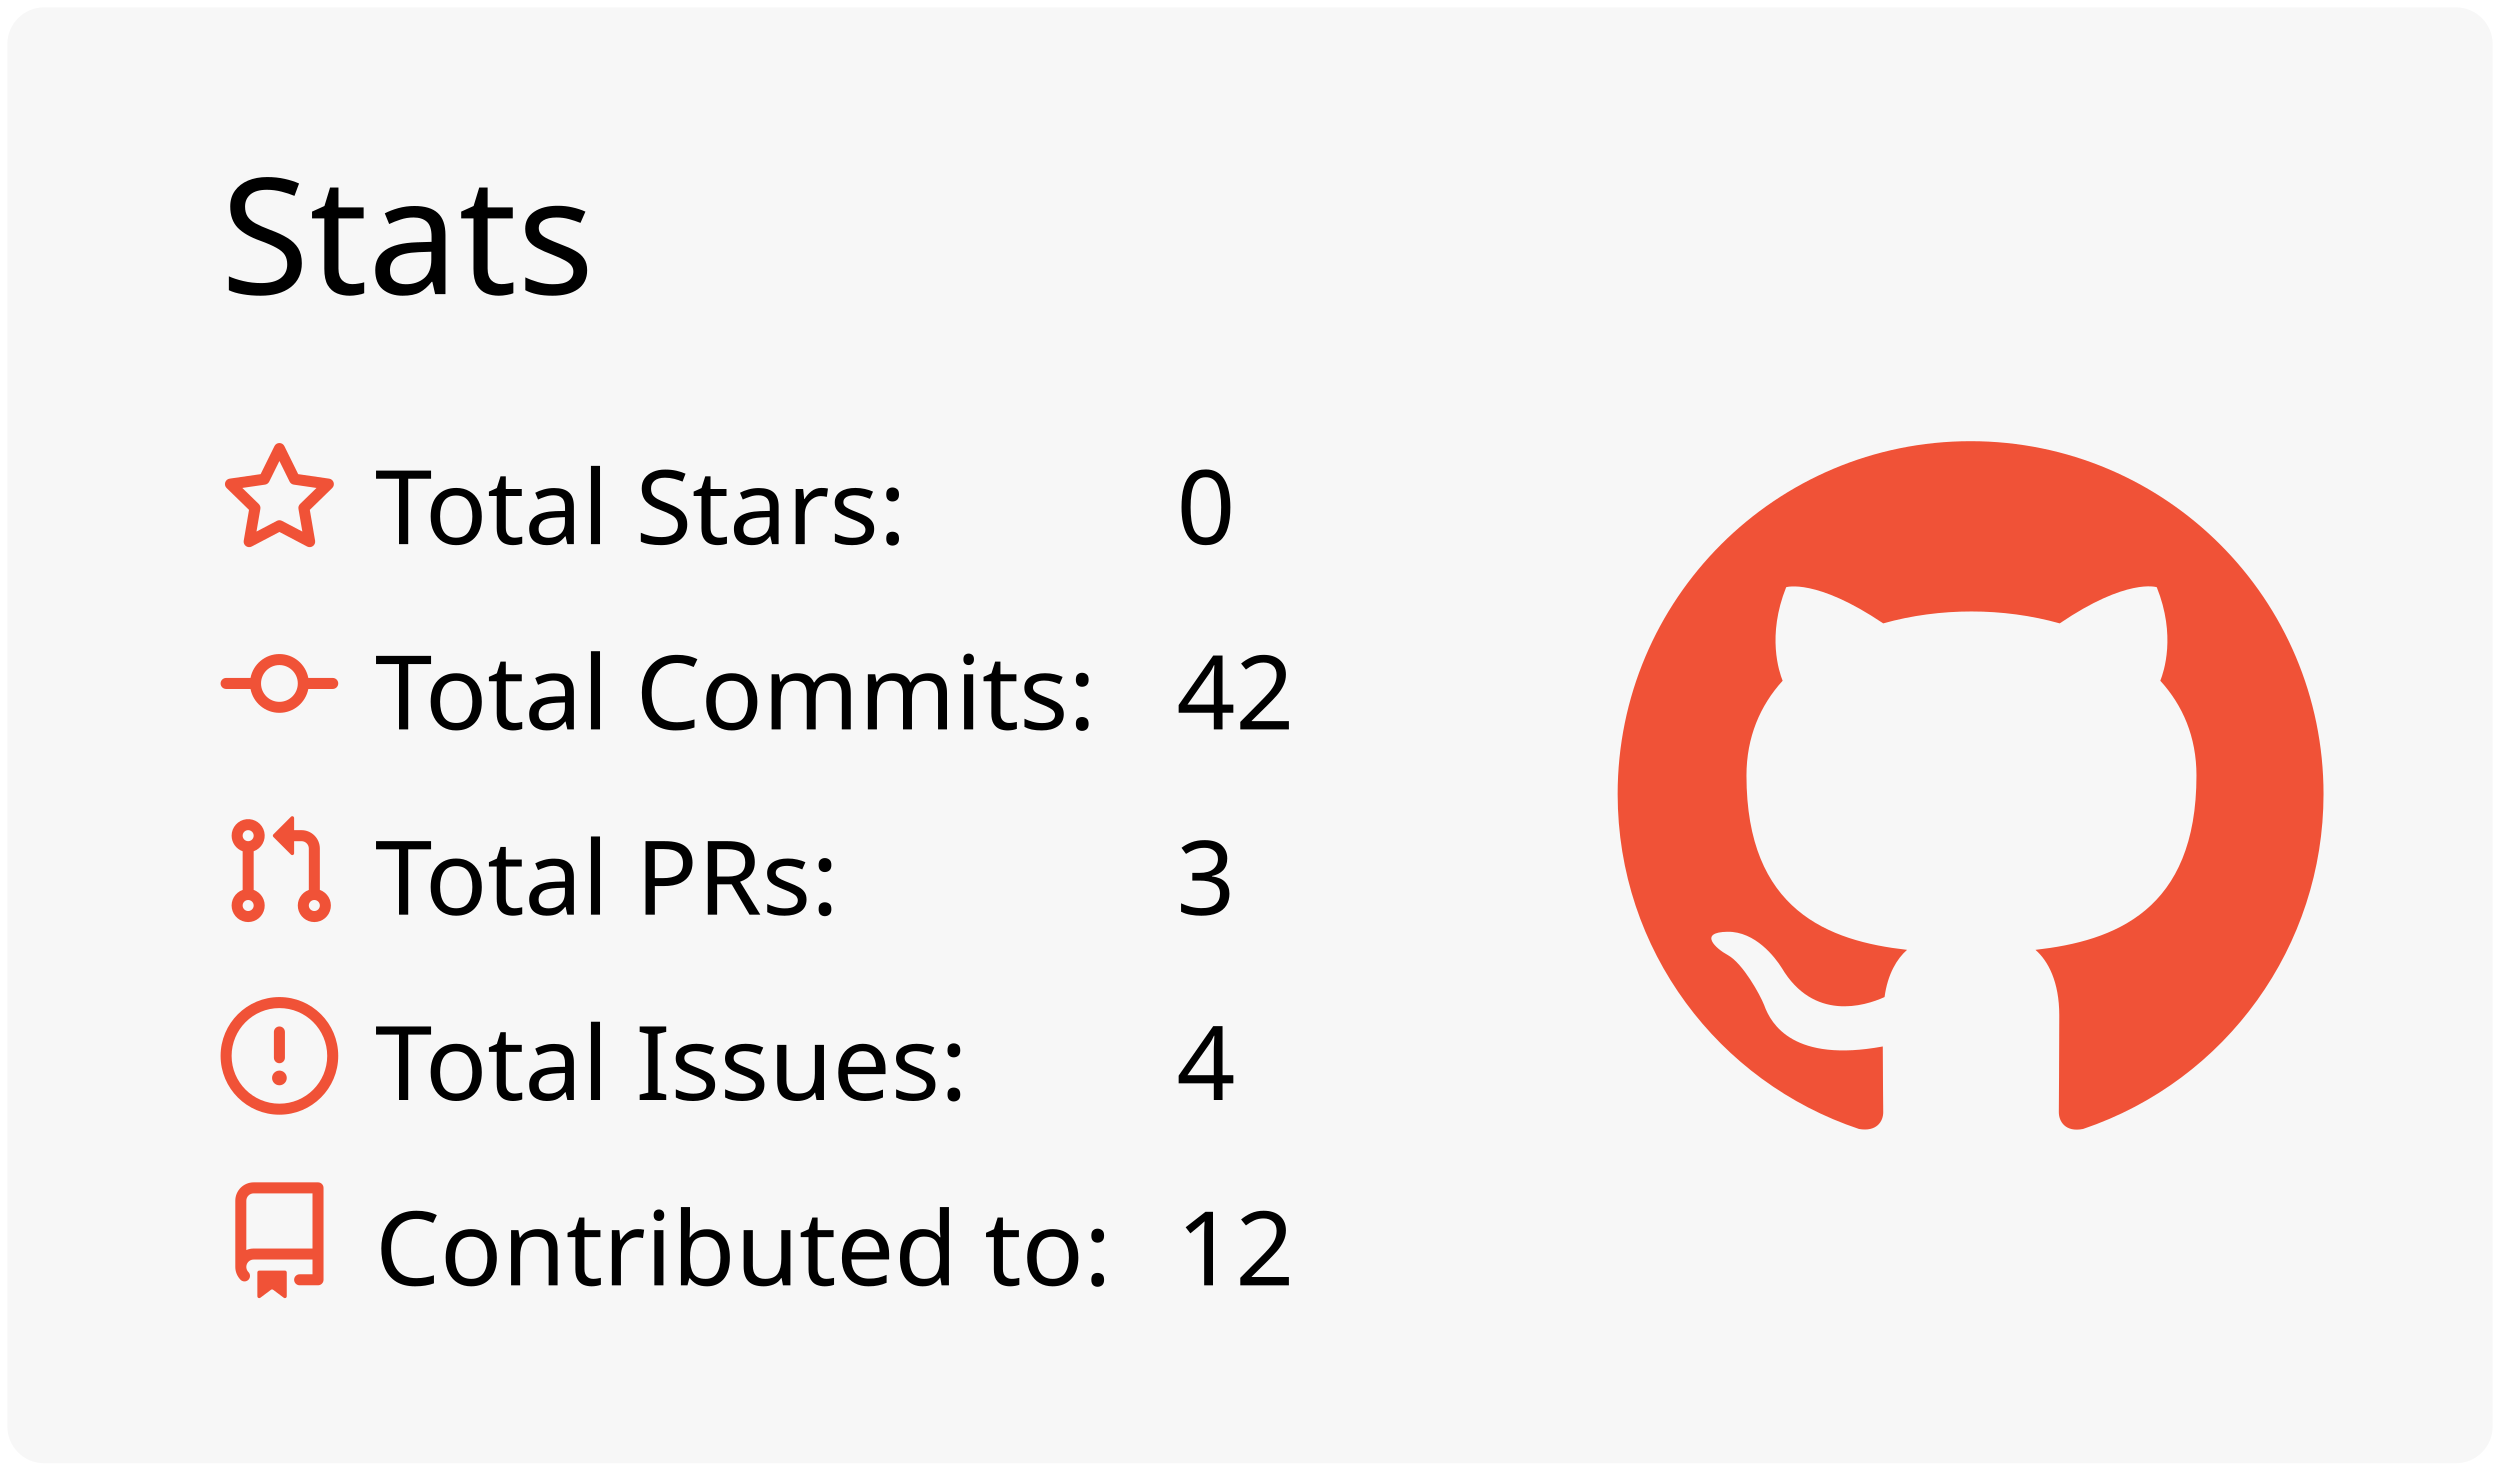
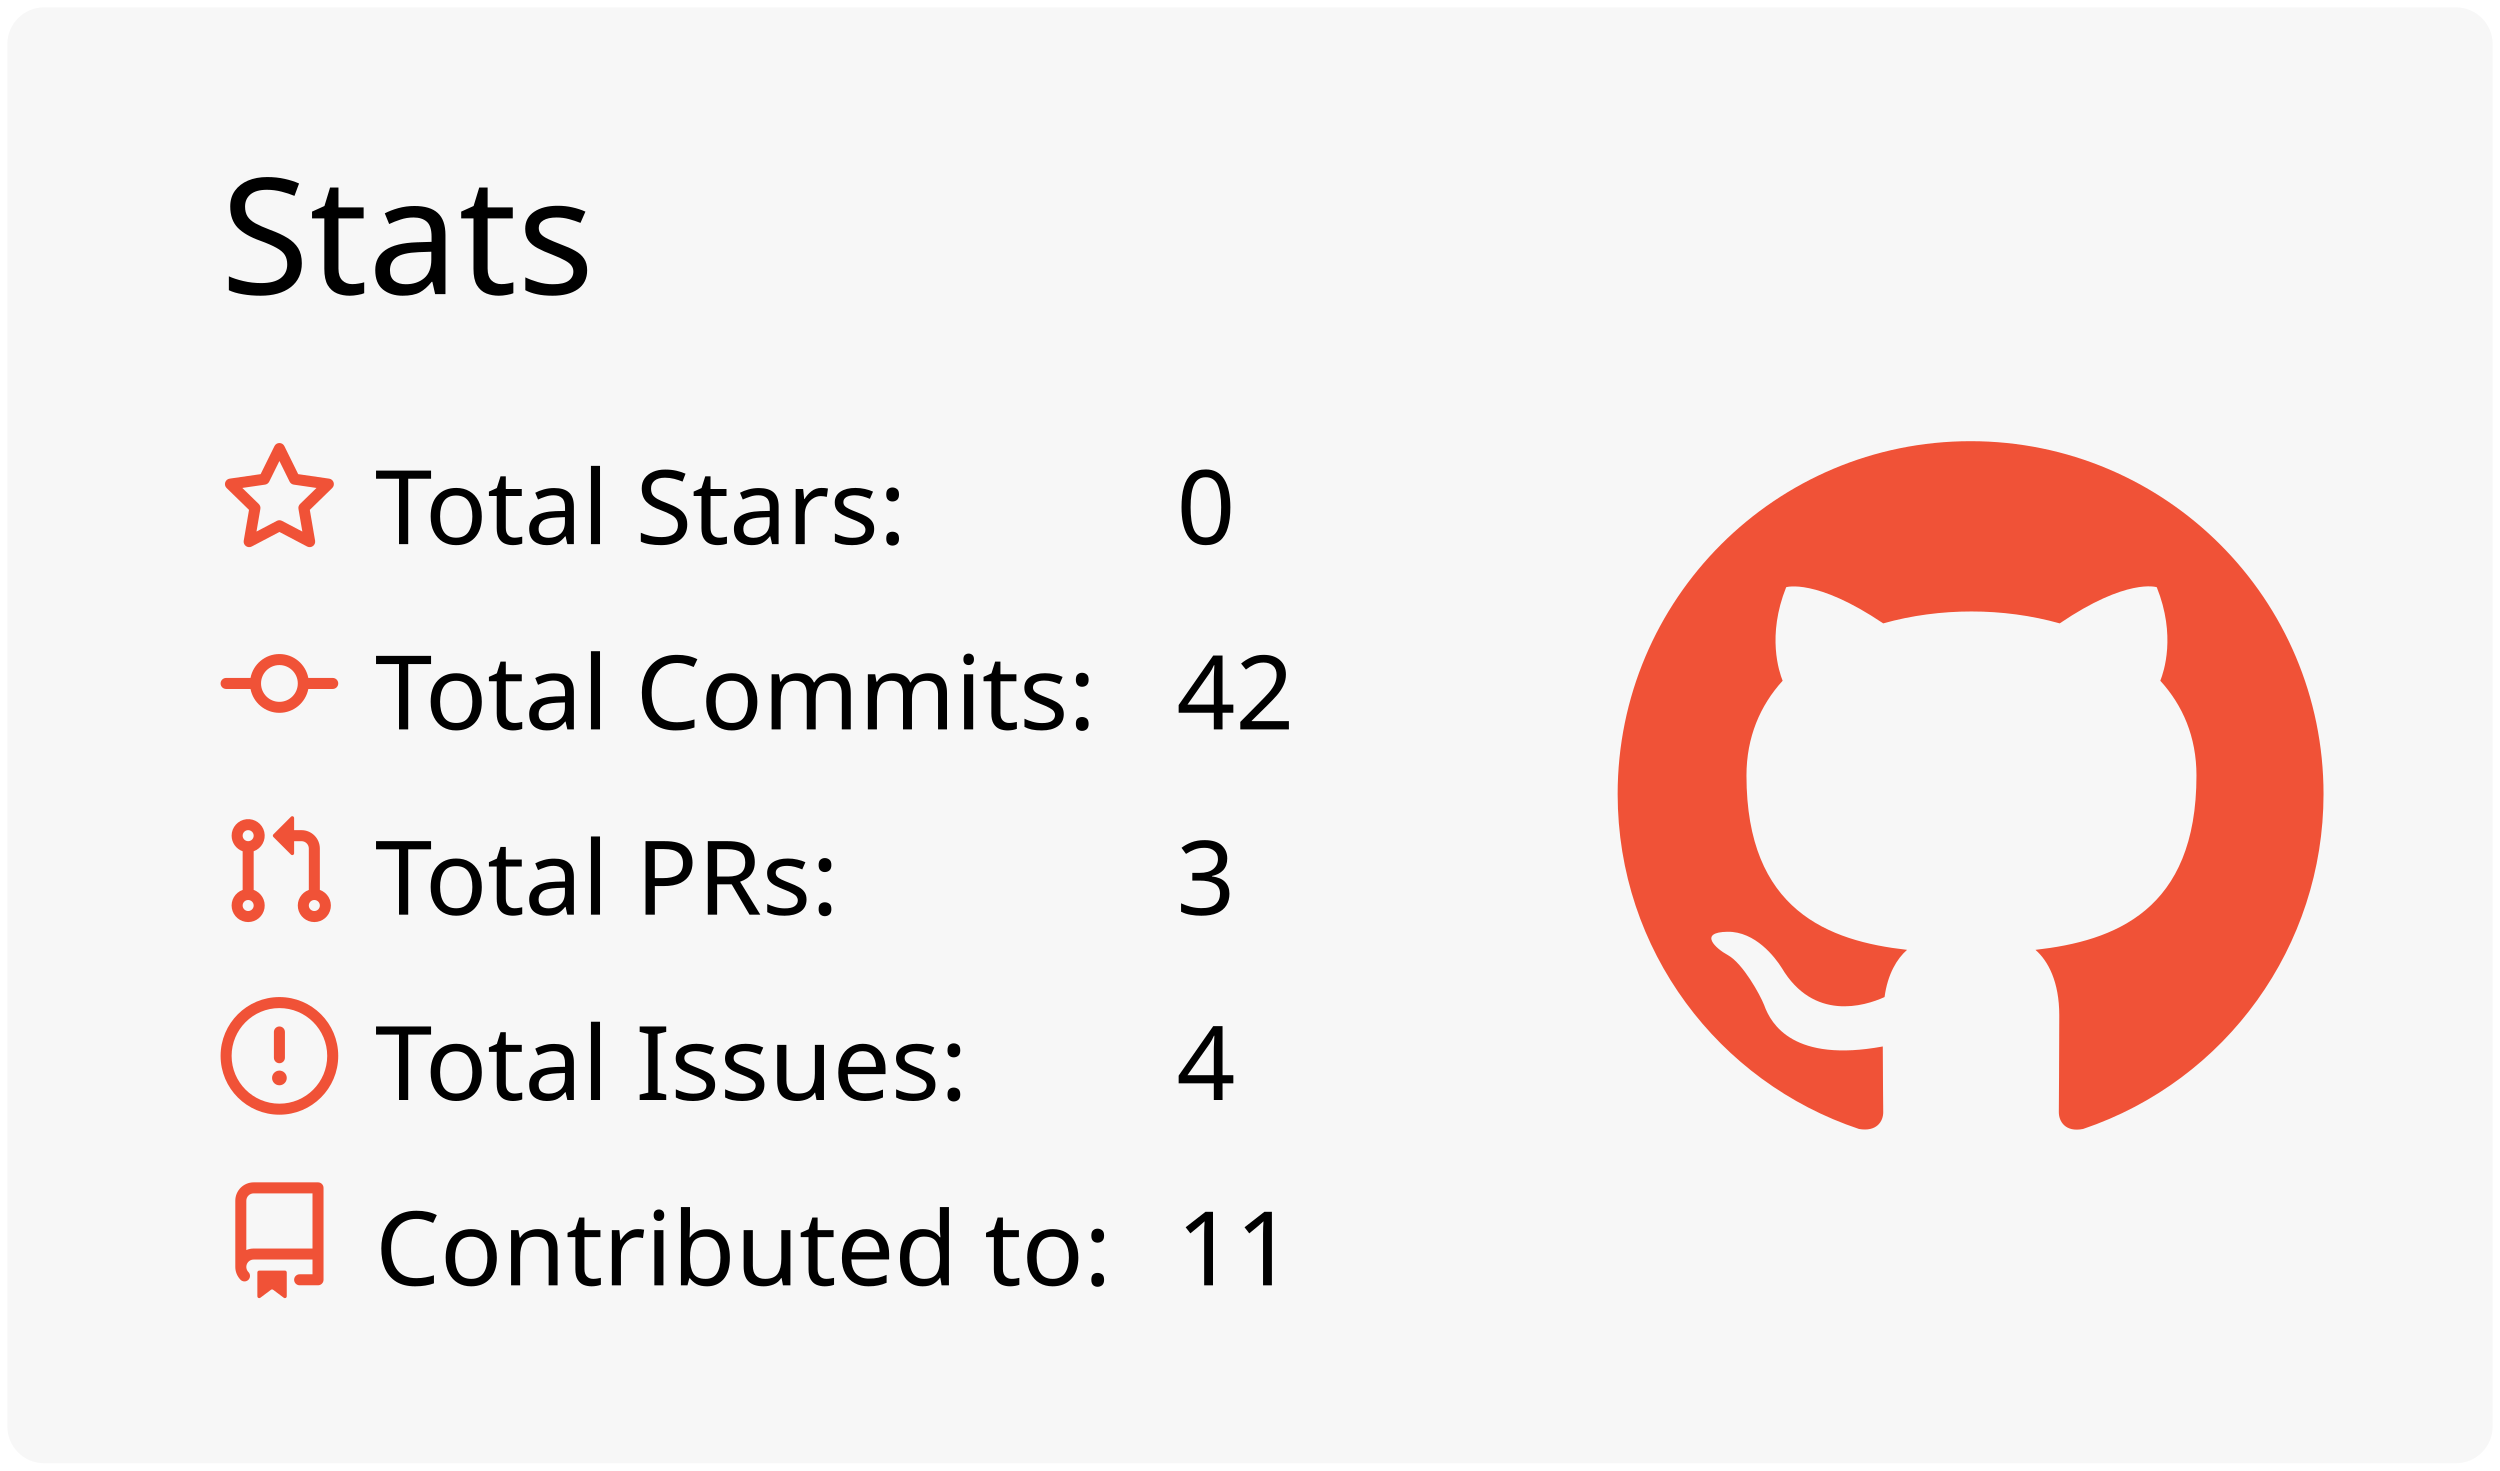
<svg xmlns="http://www.w3.org/2000/svg" width="340" height="200" viewBox="0 0 340 200">
  <style>* {
          font-family: 'Segoe UI', Ubuntu, "Helvetica Neue", Sans-Serif
        }</style>
  <g class="gpsc-root">
    <rect x="1" y="1" rx="5" ry="5" height="99%" width="99.412%" stroke="#000000" stroke-width="1" fill="#f7f7f7" stroke-opacity="0" />
    <text x="30" y="40" class="gpsc-item" style="--gpsc-i: 0; font-size: 22px; fill: #000000;">Stats</text>
    <g transform="translate(0,40)">
      <g transform="translate(30,20)">
        <g class="gpsc-item" style="--gpsc-i: 0;">
          <g transform="translate(0,0)" width="14" height="14" fill="#f05237">
            <path fill-rule="evenodd" d="M8 .25a.75.75 0 01.673.418l1.882 3.815 4.21.612a.75.75 0 01.416 1.279l-3.046 2.97.719 4.192a.75.75 0 01-1.088.791L8 12.347l-3.766 1.98a.75.75 0 01-1.088-.79l.72-4.194L.818 6.374a.75.75 0 01.416-1.28l4.21-.611L7.327.668A.75.75 0 018 .25zm0 2.445L6.615 5.5a.75.75 0 01-.564.41l-3.097.45 2.24 2.184a.75.75 0 01.216.664l-.528 3.084 2.769-1.456a.75.75 0 01.698 0l2.77 1.456-.53-3.084a.75.75 0 01.216-.664l2.24-2.183-3.096-.45a.75.75 0 01-.564-.41L8 2.694v.001z" />
          </g>
        </g>
        <g class="gpsc-item" style="--gpsc-i: 1;">
          <g transform="translate(0,25.2)" width="14" height="14" fill="#f05237">
            <path fill-rule="evenodd" d="M10.5 7.75a2.5 2.5 0 11-5 0 2.5 2.5 0 015 0zm1.43.75a4.002 4.002 0 01-7.86 0H.75a.75.75 0 110-1.5h3.32a4.001 4.001 0 017.86 0h3.32a.75.75 0 110 1.5h-3.32z" />
          </g>
        </g>
        <g class="gpsc-item" style="--gpsc-i: 2;">
          <g transform="translate(0,50.4)" width="14" height="14" fill="#f05237">
            <path fill-rule="evenodd" d="M7.177 3.073L9.573.677A.25.25 0 0110 .854v4.792a.25.25 0 01-.427.177L7.177 3.427a.25.25 0 010-.354zM3.75 2.5a.75.75 0 100 1.5.75.75 0 000-1.5zm-2.25.75a2.25 2.25 0 113 2.122v5.256a2.251 2.251 0 11-1.5 0V5.372A2.25 2.25 0 011.5 3.25zM11 2.5h-1V4h1a1 1 0 011 1v5.628a2.251 2.251 0 101.5 0V5A2.5 2.5 0 0011 2.5zm1 10.25a.75.75 0 111.5 0 .75.75 0 01-1.5 0zM3.75 12a.75.75 0 100 1.5.75.75 0 000-1.5z" />
          </g>
        </g>
        <g class="gpsc-item" style="--gpsc-i: 3;">
          <g transform="translate(0,75.6)" width="14" height="14" fill="#f05237">
            <path fill-rule="evenodd" d="M8 1.5a6.5 6.5 0 100 13 6.5 6.5 0 000-13zM0 8a8 8 0 1116 0A8 8 0 010 8zm9 3a1 1 0 11-2 0 1 1 0 012 0zm-.25-6.25a.75.75 0 00-1.5 0v3.5a.75.75 0 001.5 0v-3.5z" />
          </g>
        </g>
        <g class="gpsc-item" style="--gpsc-i: 4;">
          <g transform="translate(0,100.8)" width="14" height="14" fill="#f05237">
            <path fill-rule="evenodd" d="M2 2.5A2.5 2.5 0 014.5 0h8.75a.75.75 0 01.75.75v12.5a.75.75 0 01-.75.75h-2.5a.75.75 0 110-1.5h1.75v-2h-8a1 1 0 00-.714 1.7.75.75 0 01-1.072 1.05A2.495 2.495 0 012 11.5v-9zm10.5-1V9h-8c-.356 0-.694.074-1 .208V2.5a1 1 0 011-1h8zM5 12.25v3.25a.25.25 0 00.4.2l1.45-1.087a.25.25 0 01.3 0L8.6 15.7a.25.25 0 00.4-.2v-3.25a.25.25 0 00-.25-.25h-3.5a.25.25 0 00-.25.25z" />
          </g>
        </g>
        <text x="21" y="14" class="gpsc-item" style="--gpsc-i: 0; fill: #000000; font-size: 14px;">Total Stars:</text>
        <text x="21" y="39.2" class="gpsc-item" style="--gpsc-i: 1; fill: #000000; font-size: 14px;">Total Commits:</text>
        <text x="21" y="64.4" class="gpsc-item" style="--gpsc-i: 2; fill: #000000; font-size: 14px;">Total PRs:</text>
        <text x="21" y="89.6" class="gpsc-item" style="--gpsc-i: 3; fill: #000000; font-size: 14px;">Total Issues:</text>
        <text x="21" y="114.8" class="gpsc-item" style="--gpsc-i: 4; fill: #000000; font-size: 14px;">Contributed to:</text>
        <text x="130" y="14" class="gpsc-item" style="--gpsc-i: 0; fill: #000000; font-size: 14px;">0</text>
        <text x="130" y="39.2" class="gpsc-item" style="--gpsc-i: 1; fill: #000000; font-size: 14px;">42</text>
        <text x="130" y="64.4" class="gpsc-item" style="--gpsc-i: 2; fill: #000000; font-size: 14px;">3</text>
        <text x="130" y="89.6" class="gpsc-item" style="--gpsc-i: 3; fill: #000000; font-size: 14px;">4</text>
-         <text x="130" y="114.8" class="gpsc-item" style="--gpsc-i: 4; fill: #000000; font-size: 14px;">12</text>
+         <text x="130" y="114.8" class="gpsc-item" style="--gpsc-i: 4; fill: #000000; font-size: 14px;">11</text>
      </g>
      <g transform="translate(220,20)">
        <g transform="scale(6)" style="fill: #f05237;">
          <path fill-rule="evenodd" d="M8 0C3.58 0 0 3.58 0 8c0 3.54 2.29 6.53 5.47 7.59.4.07.55-.17.55-.38 0-.19-.01-.82-.01-1.49-2.01.37-2.53-.49-2.69-.94-.09-.23-.48-.94-.82-1.13-.28-.15-.68-.52-.01-.53.63-.01 1.08.58 1.23.82.72 1.21 1.87.87 2.33.66.07-.52.28-.87.51-1.07-1.78-.2-3.64-.89-3.64-3.95 0-.87.31-1.59.82-2.15-.08-.2-.36-1.02.08-2.12 0 0 .67-.21 2.2.82.64-.18 1.32-.27 2-.27.68 0 1.36.09 2 .27 1.53-1.04 2.2-.82 2.2-.82.44 1.1.16 1.92.08 2.12.51.56.82 1.27.82 2.15 0 3.07-1.87 3.75-3.65 3.95.29.25.54.73.54 1.48 0 1.07-.01 1.93-.01 2.2 0 .21.15.46.55.38A8.013 8.013 0 0016 8c0-4.42-3.58-8-8-8z" />
        </g>
      </g>
    </g>
  </g>
</svg>
